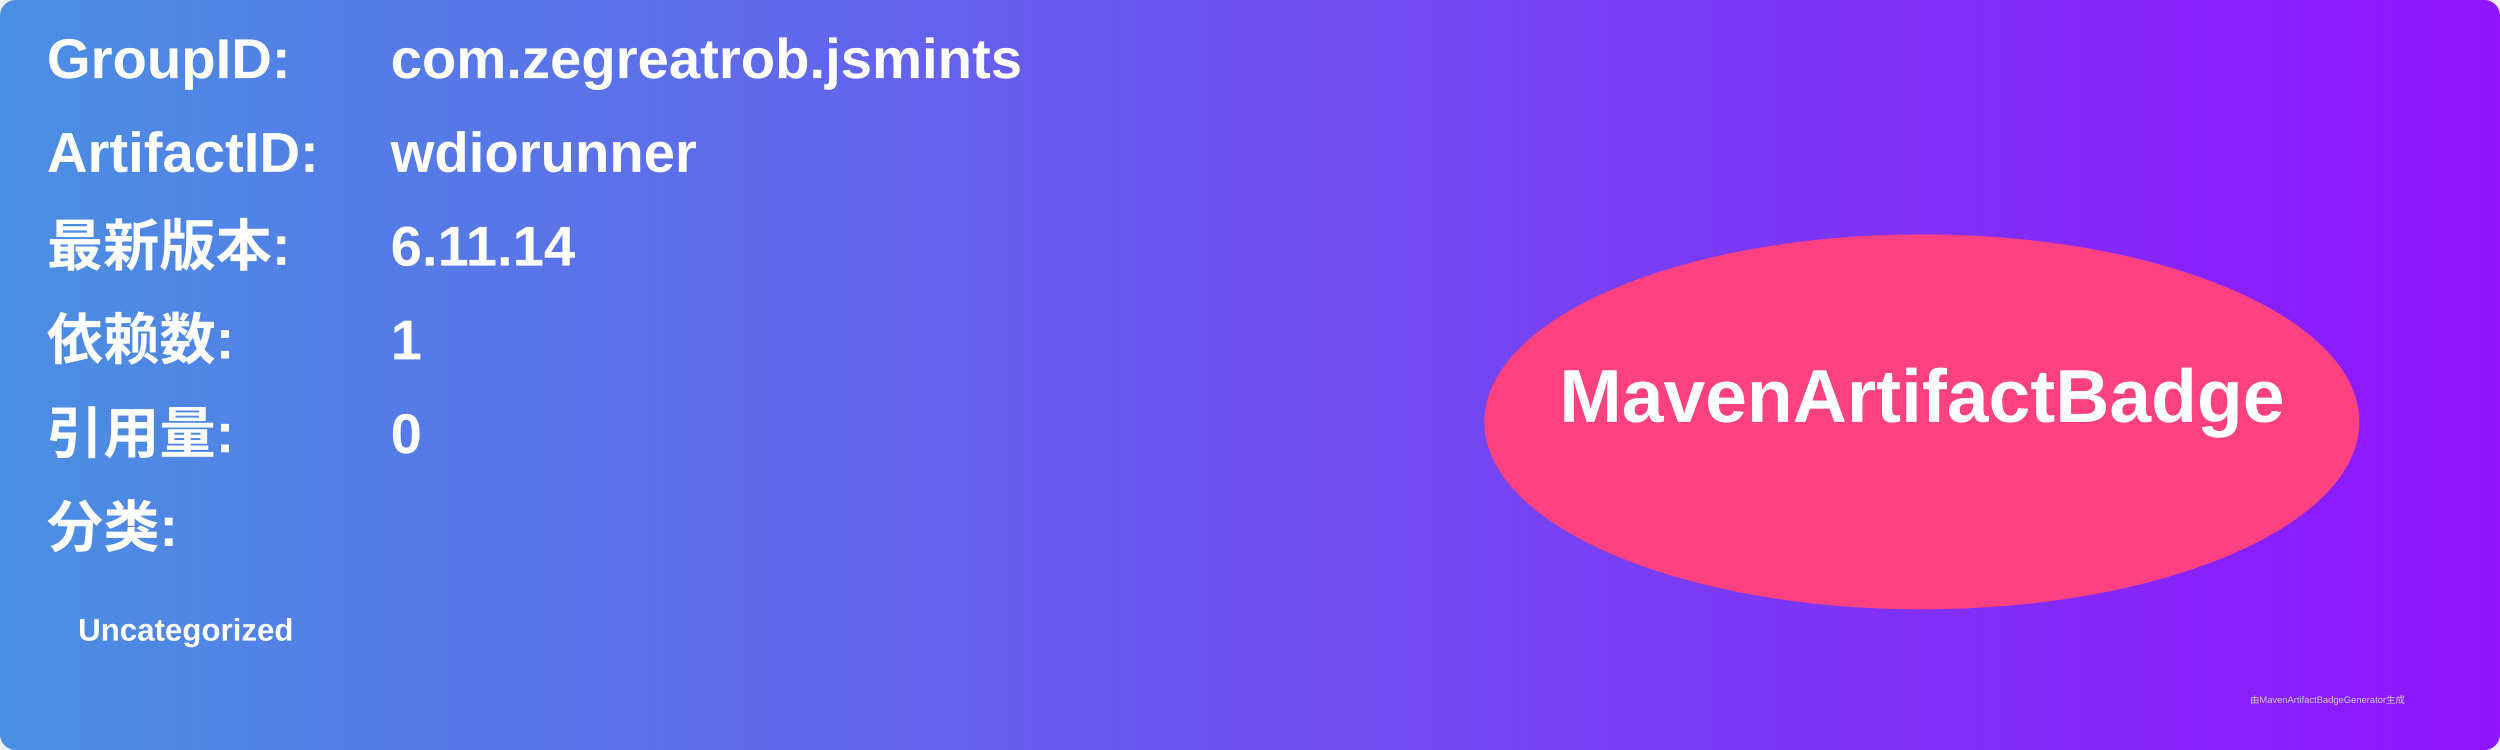
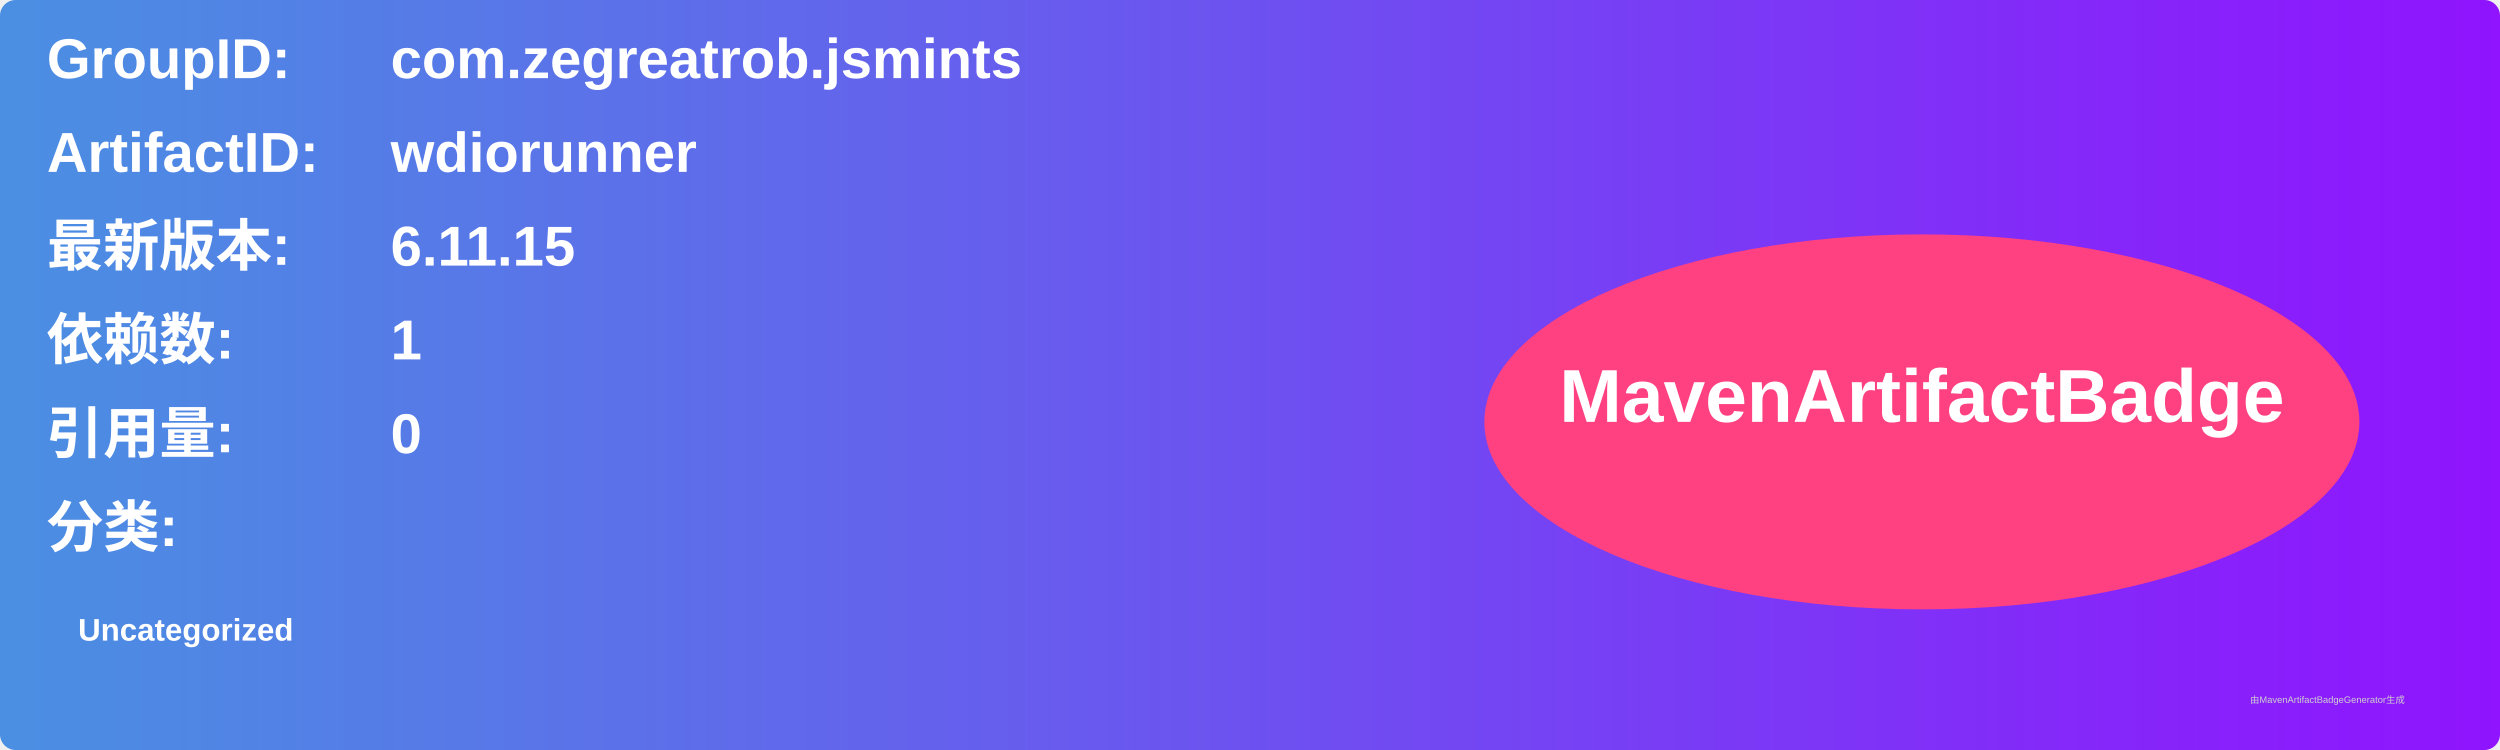
<svg xmlns="http://www.w3.org/2000/svg" width="800" height="240" viewBox="0 0 800 240">
  <linearGradient id="grad" x1="0%" y1="0%" x2="100%" y2="0%">
    <stop offset="0%" stop-color="#4a90e2" />
    <stop offset="100%" stop-color="#9013fe" />
  </linearGradient>
  <rect width="100%" height="100%" rx="5" ry="5" fill="url(#grad)" />
  <g transform="translate(15, 15)">
    <text x="0" y="10" font-family="Arial" font-size="18" fill="white" font-weight="bold" width="260">GroupID:</text>
    <text x="110" y="10" font-family="Arial" font-size="18" fill="white" font-weight="bold" width="460">com.zegreatrob.jsmints</text>
    <text x="0" y="40" font-family="Arial" font-size="18" fill="white" font-weight="bold" width="260">ArtifactID:</text>
    <text x="110" y="40" font-family="Arial" font-size="18" fill="white" font-weight="bold" width="460">wdiorunner</text>
    <text x="0" y="70" font-family="Arial" font-size="18" fill="white" font-weight="bold">最新版本:</text>
    <text x="110" y="70" font-family="Arial" font-size="18" fill="white" font-weight="bold">
-       <tspan font-weight="bold">6.11.14</tspan>
+       <tspan font-weight="bold">6.11.15</tspan>
    </text>
    <text x="0" y="100" font-family="Arial" font-size="18" fill="white" font-weight="bold">依赖数: </text>
    <text x="110" y="100" font-family="Arial" font-size="18" fill="white">
      <tspan font-weight="bold">1</tspan>
    </text>
    <text x="0" y="130" font-family="Arial" font-size="18" fill="white" font-weight="bold">引用量: </text>
    <text x="110" y="130" font-family="Arial" font-size="18" fill="white">
      <tspan font-weight="bold">0</tspan>
    </text>
    <text x="0" y="160" font-family="Arial" font-size="18" fill="white" font-weight="bold">分类:</text>
    <text x="10" y="190" font-family="Arial" font-size="10" fill="white">
      <tspan font-weight="bold">Uncategorized</tspan>
    </text>
    <ellipse cx="600" cy="120" rx="140" ry="60" fill="#ff4081" />
    <text x="600" y="120" text-anchor="middle" font-family="Arial" font-size="24" fill="white" font-weight="bold">MavenArtifactBadge</text>
  </g>
  <text x="720" y="225" font-family="Arial" font-size="3" fill="#d0d0d0">由MavenArtifactBadgeGenerator生成</text>
</svg>
